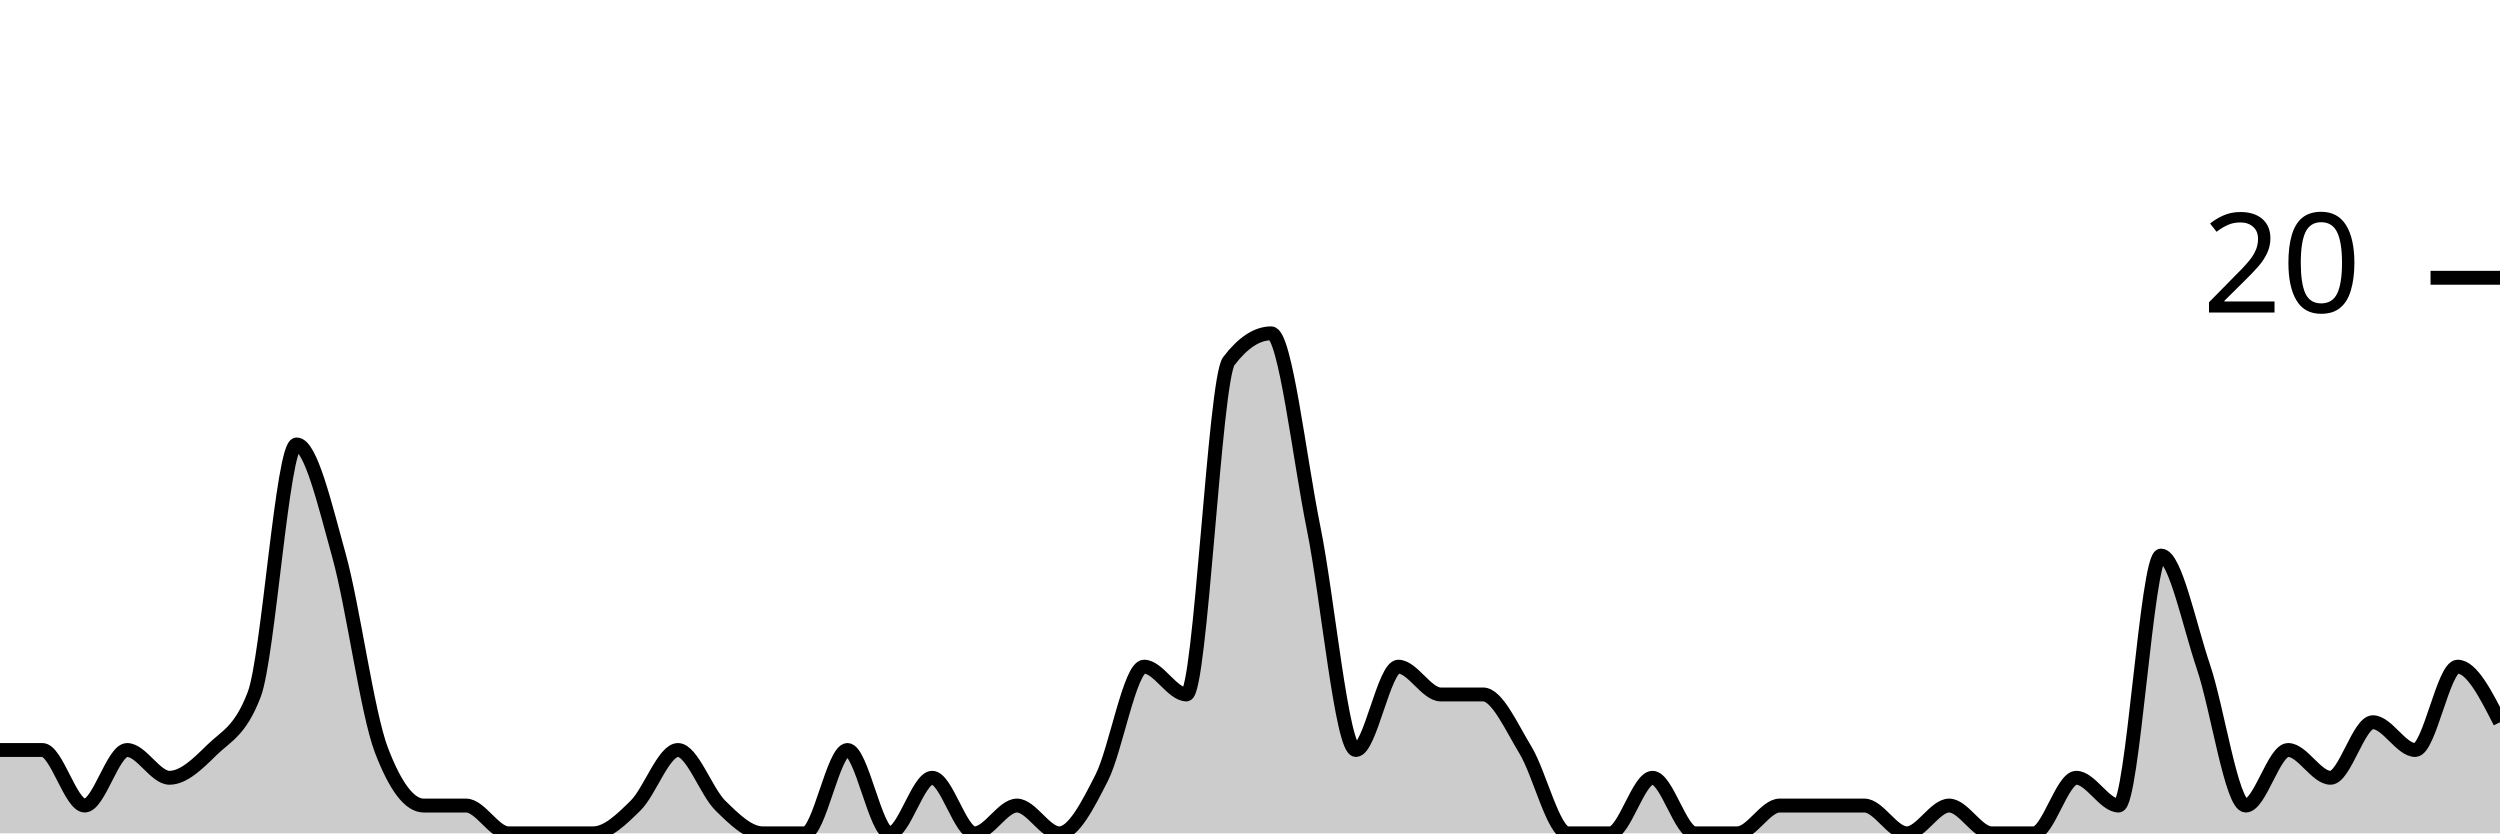
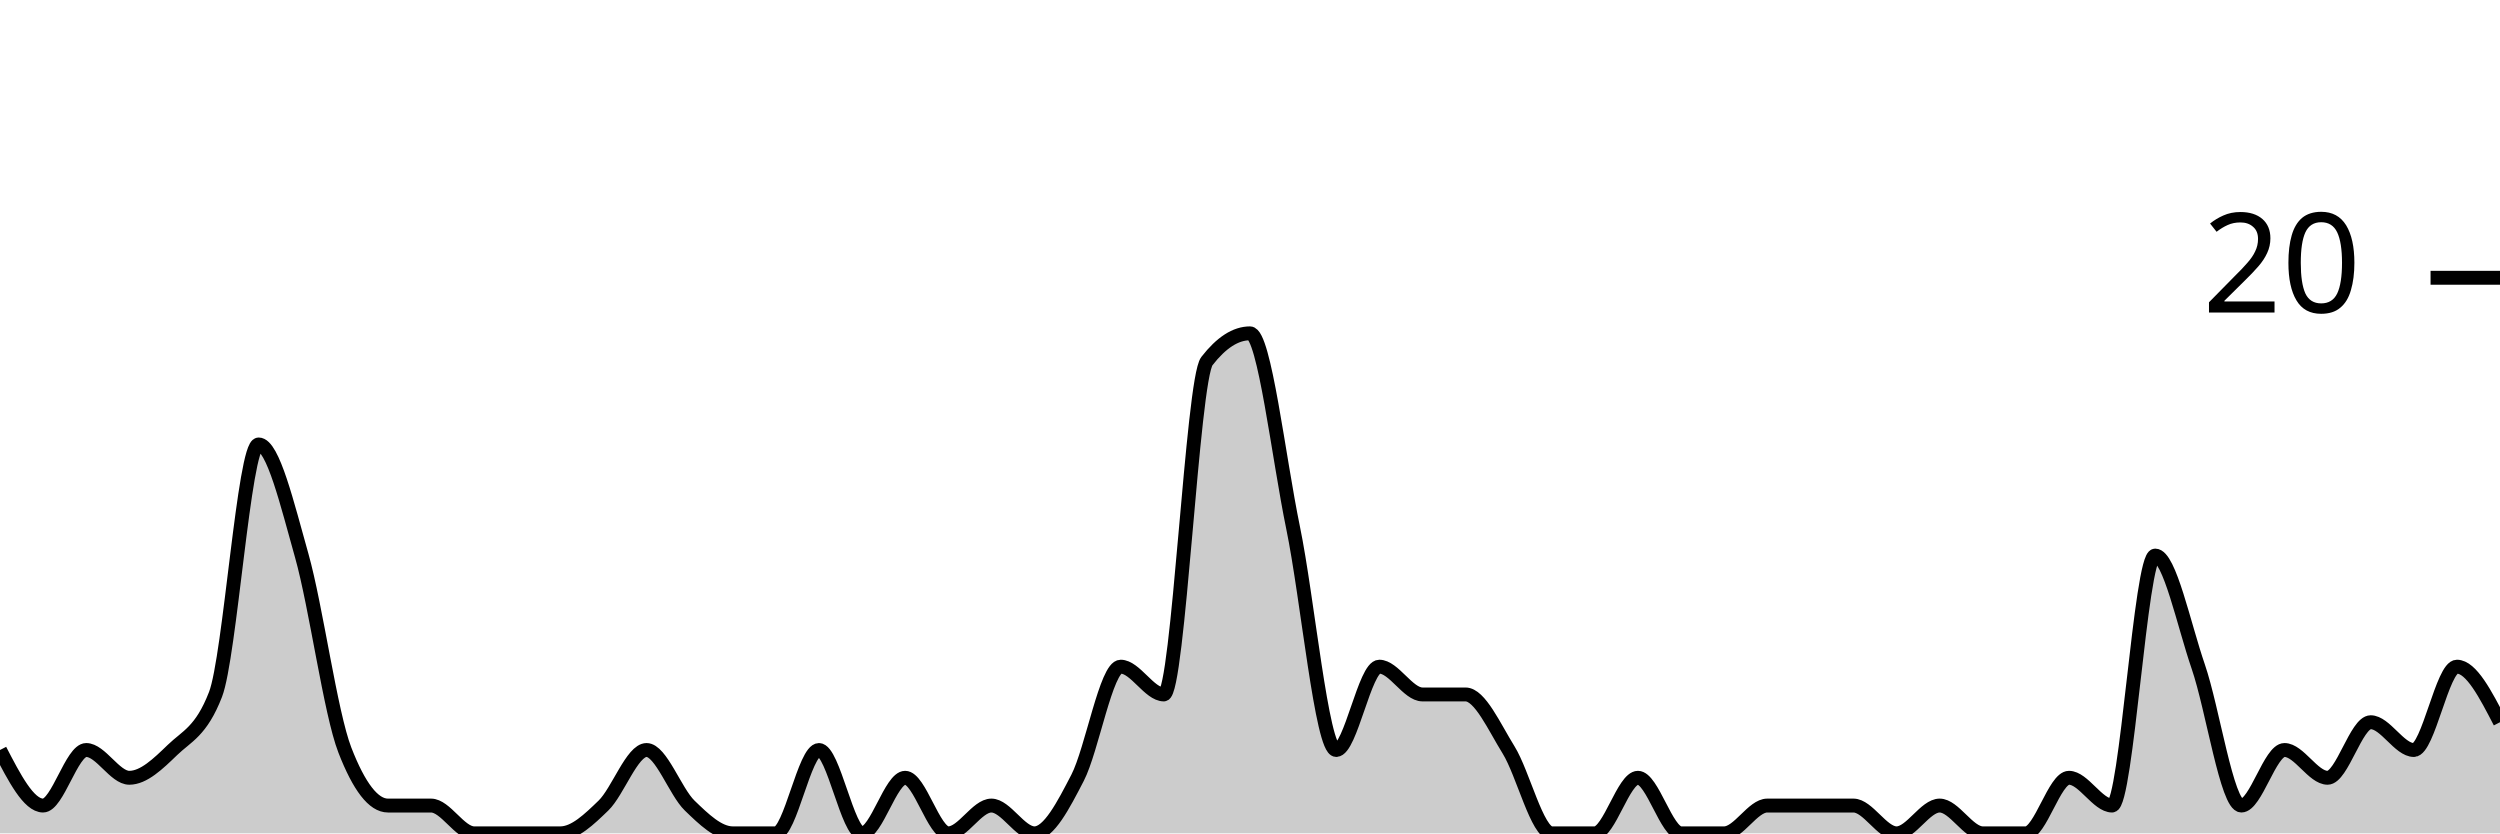
<svg xmlns="http://www.w3.org/2000/svg" viewBox="0 0 180 60">
  <g transform="translate(0,20)">
-     <path class="area" fill="rgba(0, 0, 0, 0.2)" d="M0,34C1.017,34,2.034,34,3.051,34C4.068,34,5.085,38,6.102,38C7.119,38,8.136,34,9.153,34C10.169,34,11.186,36,12.203,36C13.22,36,14.237,35,15.254,34C16.271,33,17.288,32.667,18.305,30C19.322,27.333,20.339,12,21.356,12C22.373,12,23.39,16.333,24.407,20C25.424,23.667,26.441,31.333,27.458,34C28.475,36.667,29.492,38,30.508,38C31.525,38,32.542,38,33.559,38C34.576,38,35.593,40,36.61,40C37.627,40,38.644,40,39.661,40C40.678,40,41.695,40,42.712,40C43.729,40,44.746,39,45.763,38C46.78,37,47.797,34,48.814,34C49.831,34,50.847,37,51.864,38C52.881,39,53.898,40,54.915,40C55.932,40,56.949,40,57.966,40C58.983,40,60,34,61.017,34C62.034,34,63.051,40,64.068,40C65.085,40,66.102,36,67.119,36C68.136,36,69.153,40,70.169,40C71.186,40,72.203,38,73.22,38C74.237,38,75.254,40,76.271,40C77.288,40,78.305,38,79.322,36C80.339,34,81.356,28,82.373,28C83.39,28,84.407,30,85.424,30C86.441,30,87.458,7.333,88.475,6C89.492,4.667,90.508,4,91.525,4C92.542,4,93.559,13,94.576,18C95.593,23,96.61,34,97.627,34C98.644,34,99.661,28,100.678,28C101.695,28,102.712,30,103.729,30C104.746,30,105.763,30,106.78,30C107.797,30,108.814,32.333,109.831,34C110.847,35.667,111.864,40,112.881,40C113.898,40,114.915,40,115.932,40C116.949,40,117.966,36,118.983,36C120,36,121.017,40,122.034,40C123.051,40,124.068,40,125.085,40C126.102,40,127.119,38,128.136,38C129.153,38,130.169,38,131.186,38C132.203,38,133.22,38,134.237,38C135.254,38,136.271,40,137.288,40C138.305,40,139.322,38,140.339,38C141.356,38,142.373,40,143.39,40C144.407,40,145.424,40,146.441,40C147.458,40,148.475,36,149.492,36C150.508,36,151.525,38,152.542,38C153.559,38,154.576,20,155.593,20C156.61,20,157.627,25,158.644,28C159.661,31,160.678,38,161.695,38C162.712,38,163.729,34,164.746,34C165.763,34,166.78,36,167.797,36C168.814,36,169.831,32,170.847,32C171.864,32,172.881,34,173.898,34C174.915,34,175.932,28,176.949,28C177.966,28,178.983,30,180,32L180,40C178.983,40,177.966,40,176.949,40C175.932,40,174.915,40,173.898,40C172.881,40,171.864,40,170.847,40C169.831,40,168.814,40,167.797,40C166.78,40,165.763,40,164.746,40C163.729,40,162.712,40,161.695,40C160.678,40,159.661,40,158.644,40C157.627,40,156.61,40,155.593,40C154.576,40,153.559,40,152.542,40C151.525,40,150.508,40,149.492,40C148.475,40,147.458,40,146.441,40C145.424,40,144.407,40,143.39,40C142.373,40,141.356,40,140.339,40C139.322,40,138.305,40,137.288,40C136.271,40,135.254,40,134.237,40C133.22,40,132.203,40,131.186,40C130.169,40,129.153,40,128.136,40C127.119,40,126.102,40,125.085,40C124.068,40,123.051,40,122.034,40C121.017,40,120,40,118.983,40C117.966,40,116.949,40,115.932,40C114.915,40,113.898,40,112.881,40C111.864,40,110.847,40,109.831,40C108.814,40,107.797,40,106.78,40C105.763,40,104.746,40,103.729,40C102.712,40,101.695,40,100.678,40C99.661,40,98.644,40,97.627,40C96.61,40,95.593,40,94.576,40C93.559,40,92.542,40,91.525,40C90.508,40,89.492,40,88.475,40C87.458,40,86.441,40,85.424,40C84.407,40,83.39,40,82.373,40C81.356,40,80.339,40,79.322,40C78.305,40,77.288,40,76.271,40C75.254,40,74.237,40,73.22,40C72.203,40,71.186,40,70.169,40C69.153,40,68.136,40,67.119,40C66.102,40,65.085,40,64.068,40C63.051,40,62.034,40,61.017,40C60,40,58.983,40,57.966,40C56.949,40,55.932,40,54.915,40C53.898,40,52.881,40,51.864,40C50.847,40,49.831,40,48.814,40C47.797,40,46.78,40,45.763,40C44.746,40,43.729,40,42.712,40C41.695,40,40.678,40,39.661,40C38.644,40,37.627,40,36.61,40C35.593,40,34.576,40,33.559,40C32.542,40,31.525,40,30.508,40C29.492,40,28.475,40,27.458,40C26.441,40,25.424,40,24.407,40C23.39,40,22.373,40,21.356,40C20.339,40,19.322,40,18.305,40C17.288,40,16.271,40,15.254,40C14.237,40,13.22,40,12.203,40C11.186,40,10.169,40,9.153,40C8.136,40,7.119,40,6.102,40C5.085,40,4.068,40,3.051,40C2.034,40,1.017,40,0,40Z" />
-     <path class="line" stroke="black" fill="none" d="M0,34C1.017,34,2.034,34,3.051,34C4.068,34,5.085,38,6.102,38C7.119,38,8.136,34,9.153,34C10.169,34,11.186,36,12.203,36C13.22,36,14.237,35,15.254,34C16.271,33,17.288,32.667,18.305,30C19.322,27.333,20.339,12,21.356,12C22.373,12,23.39,16.333,24.407,20C25.424,23.667,26.441,31.333,27.458,34C28.475,36.667,29.492,38,30.508,38C31.525,38,32.542,38,33.559,38C34.576,38,35.593,40,36.61,40C37.627,40,38.644,40,39.661,40C40.678,40,41.695,40,42.712,40C43.729,40,44.746,39,45.763,38C46.78,37,47.797,34,48.814,34C49.831,34,50.847,37,51.864,38C52.881,39,53.898,40,54.915,40C55.932,40,56.949,40,57.966,40C58.983,40,60,34,61.017,34C62.034,34,63.051,40,64.068,40C65.085,40,66.102,36,67.119,36C68.136,36,69.153,40,70.169,40C71.186,40,72.203,38,73.22,38C74.237,38,75.254,40,76.271,40C77.288,40,78.305,38,79.322,36C80.339,34,81.356,28,82.373,28C83.39,28,84.407,30,85.424,30C86.441,30,87.458,7.333,88.475,6C89.492,4.667,90.508,4,91.525,4C92.542,4,93.559,13,94.576,18C95.593,23,96.61,34,97.627,34C98.644,34,99.661,28,100.678,28C101.695,28,102.712,30,103.729,30C104.746,30,105.763,30,106.78,30C107.797,30,108.814,32.333,109.831,34C110.847,35.667,111.864,40,112.881,40C113.898,40,114.915,40,115.932,40C116.949,40,117.966,36,118.983,36C120,36,121.017,40,122.034,40C123.051,40,124.068,40,125.085,40C126.102,40,127.119,38,128.136,38C129.153,38,130.169,38,131.186,38C132.203,38,133.22,38,134.237,38C135.254,38,136.271,40,137.288,40C138.305,40,139.322,38,140.339,38C141.356,38,142.373,40,143.39,40C144.407,40,145.424,40,146.441,40C147.458,40,148.475,36,149.492,36C150.508,36,151.525,38,152.542,38C153.559,38,154.576,20,155.593,20C156.61,20,157.627,25,158.644,28C159.661,31,160.678,38,161.695,38C162.712,38,163.729,34,164.746,34C165.763,34,166.78,36,167.797,36C168.814,36,169.831,32,170.847,32C171.864,32,172.881,34,173.898,34C174.915,34,175.932,28,176.949,28C177.966,28,178.983,30,180,32" />
+     <path class="area" fill="rgba(0, 0, 0, 0.2)" d="M0,34C1.034,36,2.069,38,3.103,38C4.138,38,5.172,34,6.207,34C7.241,34,8.276,36,9.31,36C10.345,36,11.379,35,12.414,34C13.448,33,14.483,32.667,15.517,30C16.552,27.333,17.586,12,18.621,12C19.655,12,20.69,16.333,21.724,20C22.759,23.667,23.793,31.333,24.828,34C25.862,36.667,26.897,38,27.931,38C28.966,38,30,38,31.034,38C32.069,38,33.103,40,34.138,40C35.172,40,36.207,40,37.241,40C38.276,40,39.31,40,40.345,40C41.379,40,42.414,39,43.448,38C44.483,37,45.517,34,46.552,34C47.586,34,48.621,37,49.655,38C50.69,39,51.724,40,52.759,40C53.793,40,54.828,40,55.862,40C56.897,40,57.931,34,58.966,34C60,34,61.034,40,62.069,40C63.103,40,64.138,36,65.172,36C66.207,36,67.241,40,68.276,40C69.31,40,70.345,38,71.379,38C72.414,38,73.448,40,74.483,40C75.517,40,76.552,38,77.586,36C78.621,34,79.655,28,80.69,28C81.724,28,82.759,30,83.793,30C84.828,30,85.862,7.333,86.897,6C87.931,4.667,88.966,4,90,4C91.034,4,92.069,13,93.103,18C94.138,23,95.172,34,96.207,34C97.241,34,98.276,28,99.31,28C100.345,28,101.379,30,102.414,30C103.448,30,104.483,30,105.517,30C106.552,30,107.586,32.333,108.621,34C109.655,35.667,110.69,40,111.724,40C112.759,40,113.793,40,114.828,40C115.862,40,116.897,36,117.931,36C118.966,36,120,40,121.034,40C122.069,40,123.103,40,124.138,40C125.172,40,126.207,38,127.241,38C128.276,38,129.31,38,130.345,38C131.379,38,132.414,38,133.448,38C134.483,38,135.517,40,136.552,40C137.586,40,138.621,38,139.655,38C140.69,38,141.724,40,142.759,40C143.793,40,144.828,40,145.862,40C146.897,40,147.931,36,148.966,36C150,36,151.034,38,152.069,38C153.103,38,154.138,20,155.172,20C156.207,20,157.241,25,158.276,28C159.31,31,160.345,38,161.379,38C162.414,38,163.448,34,164.483,34C165.517,34,166.552,36,167.586,36C168.621,36,169.655,32,170.69,32C171.724,32,172.759,34,173.793,34C174.828,34,175.862,28,176.897,28C177.931,28,178.966,30,180,32L180,40C178.966,40,177.931,40,176.897,40C175.862,40,174.828,40,173.793,40C172.759,40,171.724,40,170.69,40C169.655,40,168.621,40,167.586,40C166.552,40,165.517,40,164.483,40C163.448,40,162.414,40,161.379,40C160.345,40,159.31,40,158.276,40C157.241,40,156.207,40,155.172,40C154.138,40,153.103,40,152.069,40C151.034,40,150,40,148.966,40C147.931,40,146.897,40,145.862,40C144.828,40,143.793,40,142.759,40C141.724,40,140.69,40,139.655,40C138.621,40,137.586,40,136.552,40C135.517,40,134.483,40,133.448,40C132.414,40,131.379,40,130.345,40C129.31,40,128.276,40,127.241,40C126.207,40,125.172,40,124.138,40C123.103,40,122.069,40,121.034,40C120,40,118.966,40,117.931,40C116.897,40,115.862,40,114.828,40C113.793,40,112.759,40,111.724,40C110.69,40,109.655,40,108.621,40C107.586,40,106.552,40,105.517,40C104.483,40,103.448,40,102.414,40C101.379,40,100.345,40,99.31,40C98.276,40,97.241,40,96.207,40C95.172,40,94.138,40,93.103,40C92.069,40,91.034,40,90,40C88.966,40,87.931,40,86.897,40C85.862,40,84.828,40,83.793,40C82.759,40,81.724,40,80.69,40C79.655,40,78.621,40,77.586,40C76.552,40,75.517,40,74.483,40C73.448,40,72.414,40,71.379,40C70.345,40,69.31,40,68.276,40C67.241,40,66.207,40,65.172,40C64.138,40,63.103,40,62.069,40C61.034,40,60,40,58.966,40C57.931,40,56.897,40,55.862,40C54.828,40,53.793,40,52.759,40C51.724,40,50.69,40,49.655,40C48.621,40,47.586,40,46.552,40C45.517,40,44.483,40,43.448,40C42.414,40,41.379,40,40.345,40C39.31,40,38.276,40,37.241,40C36.207,40,35.172,40,34.138,40C33.103,40,32.069,40,31.034,40C30,40,28.966,40,27.931,40C26.897,40,25.862,40,24.828,40C23.793,40,22.759,40,21.724,40C20.69,40,19.655,40,18.621,40C17.586,40,16.552,40,15.517,40C14.483,40,13.448,40,12.414,40C11.379,40,10.345,40,9.31,40C8.276,40,7.241,40,6.207,40C5.172,40,4.138,40,3.103,40C2.069,40,1.034,40,0,40Z" />
+     <path class="line" stroke="black" fill="none" d="M0,34C1.034,36,2.069,38,3.103,38C4.138,38,5.172,34,6.207,34C7.241,34,8.276,36,9.31,36C10.345,36,11.379,35,12.414,34C13.448,33,14.483,32.667,15.517,30C16.552,27.333,17.586,12,18.621,12C19.655,12,20.69,16.333,21.724,20C22.759,23.667,23.793,31.333,24.828,34C25.862,36.667,26.897,38,27.931,38C28.966,38,30,38,31.034,38C32.069,38,33.103,40,34.138,40C35.172,40,36.207,40,37.241,40C38.276,40,39.31,40,40.345,40C41.379,40,42.414,39,43.448,38C44.483,37,45.517,34,46.552,34C47.586,34,48.621,37,49.655,38C50.69,39,51.724,40,52.759,40C53.793,40,54.828,40,55.862,40C56.897,40,57.931,34,58.966,34C60,34,61.034,40,62.069,40C63.103,40,64.138,36,65.172,36C66.207,36,67.241,40,68.276,40C69.31,40,70.345,38,71.379,38C72.414,38,73.448,40,74.483,40C75.517,40,76.552,38,77.586,36C78.621,34,79.655,28,80.69,28C81.724,28,82.759,30,83.793,30C84.828,30,85.862,7.333,86.897,6C87.931,4.667,88.966,4,90,4C91.034,4,92.069,13,93.103,18C94.138,23,95.172,34,96.207,34C97.241,34,98.276,28,99.31,28C100.345,28,101.379,30,102.414,30C103.448,30,104.483,30,105.517,30C106.552,30,107.586,32.333,108.621,34C109.655,35.667,110.69,40,111.724,40C112.759,40,113.793,40,114.828,40C115.862,40,116.897,36,117.931,36C118.966,36,120,40,121.034,40C122.069,40,123.103,40,124.138,40C125.172,40,126.207,38,127.241,38C128.276,38,129.31,38,130.345,38C131.379,38,132.414,38,133.448,38C134.483,38,135.517,40,136.552,40C137.586,40,138.621,38,139.655,38C140.69,38,141.724,40,142.759,40C143.793,40,144.828,40,145.862,40C146.897,40,147.931,36,148.966,36C150,36,151.034,38,152.069,38C153.103,38,154.138,20,155.172,20C156.207,20,157.241,25,158.276,28C159.31,31,160.345,38,161.379,38C162.414,38,163.448,34,164.483,34C165.517,34,166.552,36,167.586,36C168.621,36,169.655,32,170.69,32C171.724,32,172.759,34,173.793,34C174.828,34,175.862,28,176.897,28C177.931,28,178.966,30,180,32" />
    <path class="axis-ceiling" stroke-width="1" stroke="black" fill="none" d="M175,0L180,0" />
    <text class="axis-ceiling-label" font-family="sans-serif" text-anchor="end" font-size="10px" x="170" y="2.5">20</text>
  </g>
</svg>
